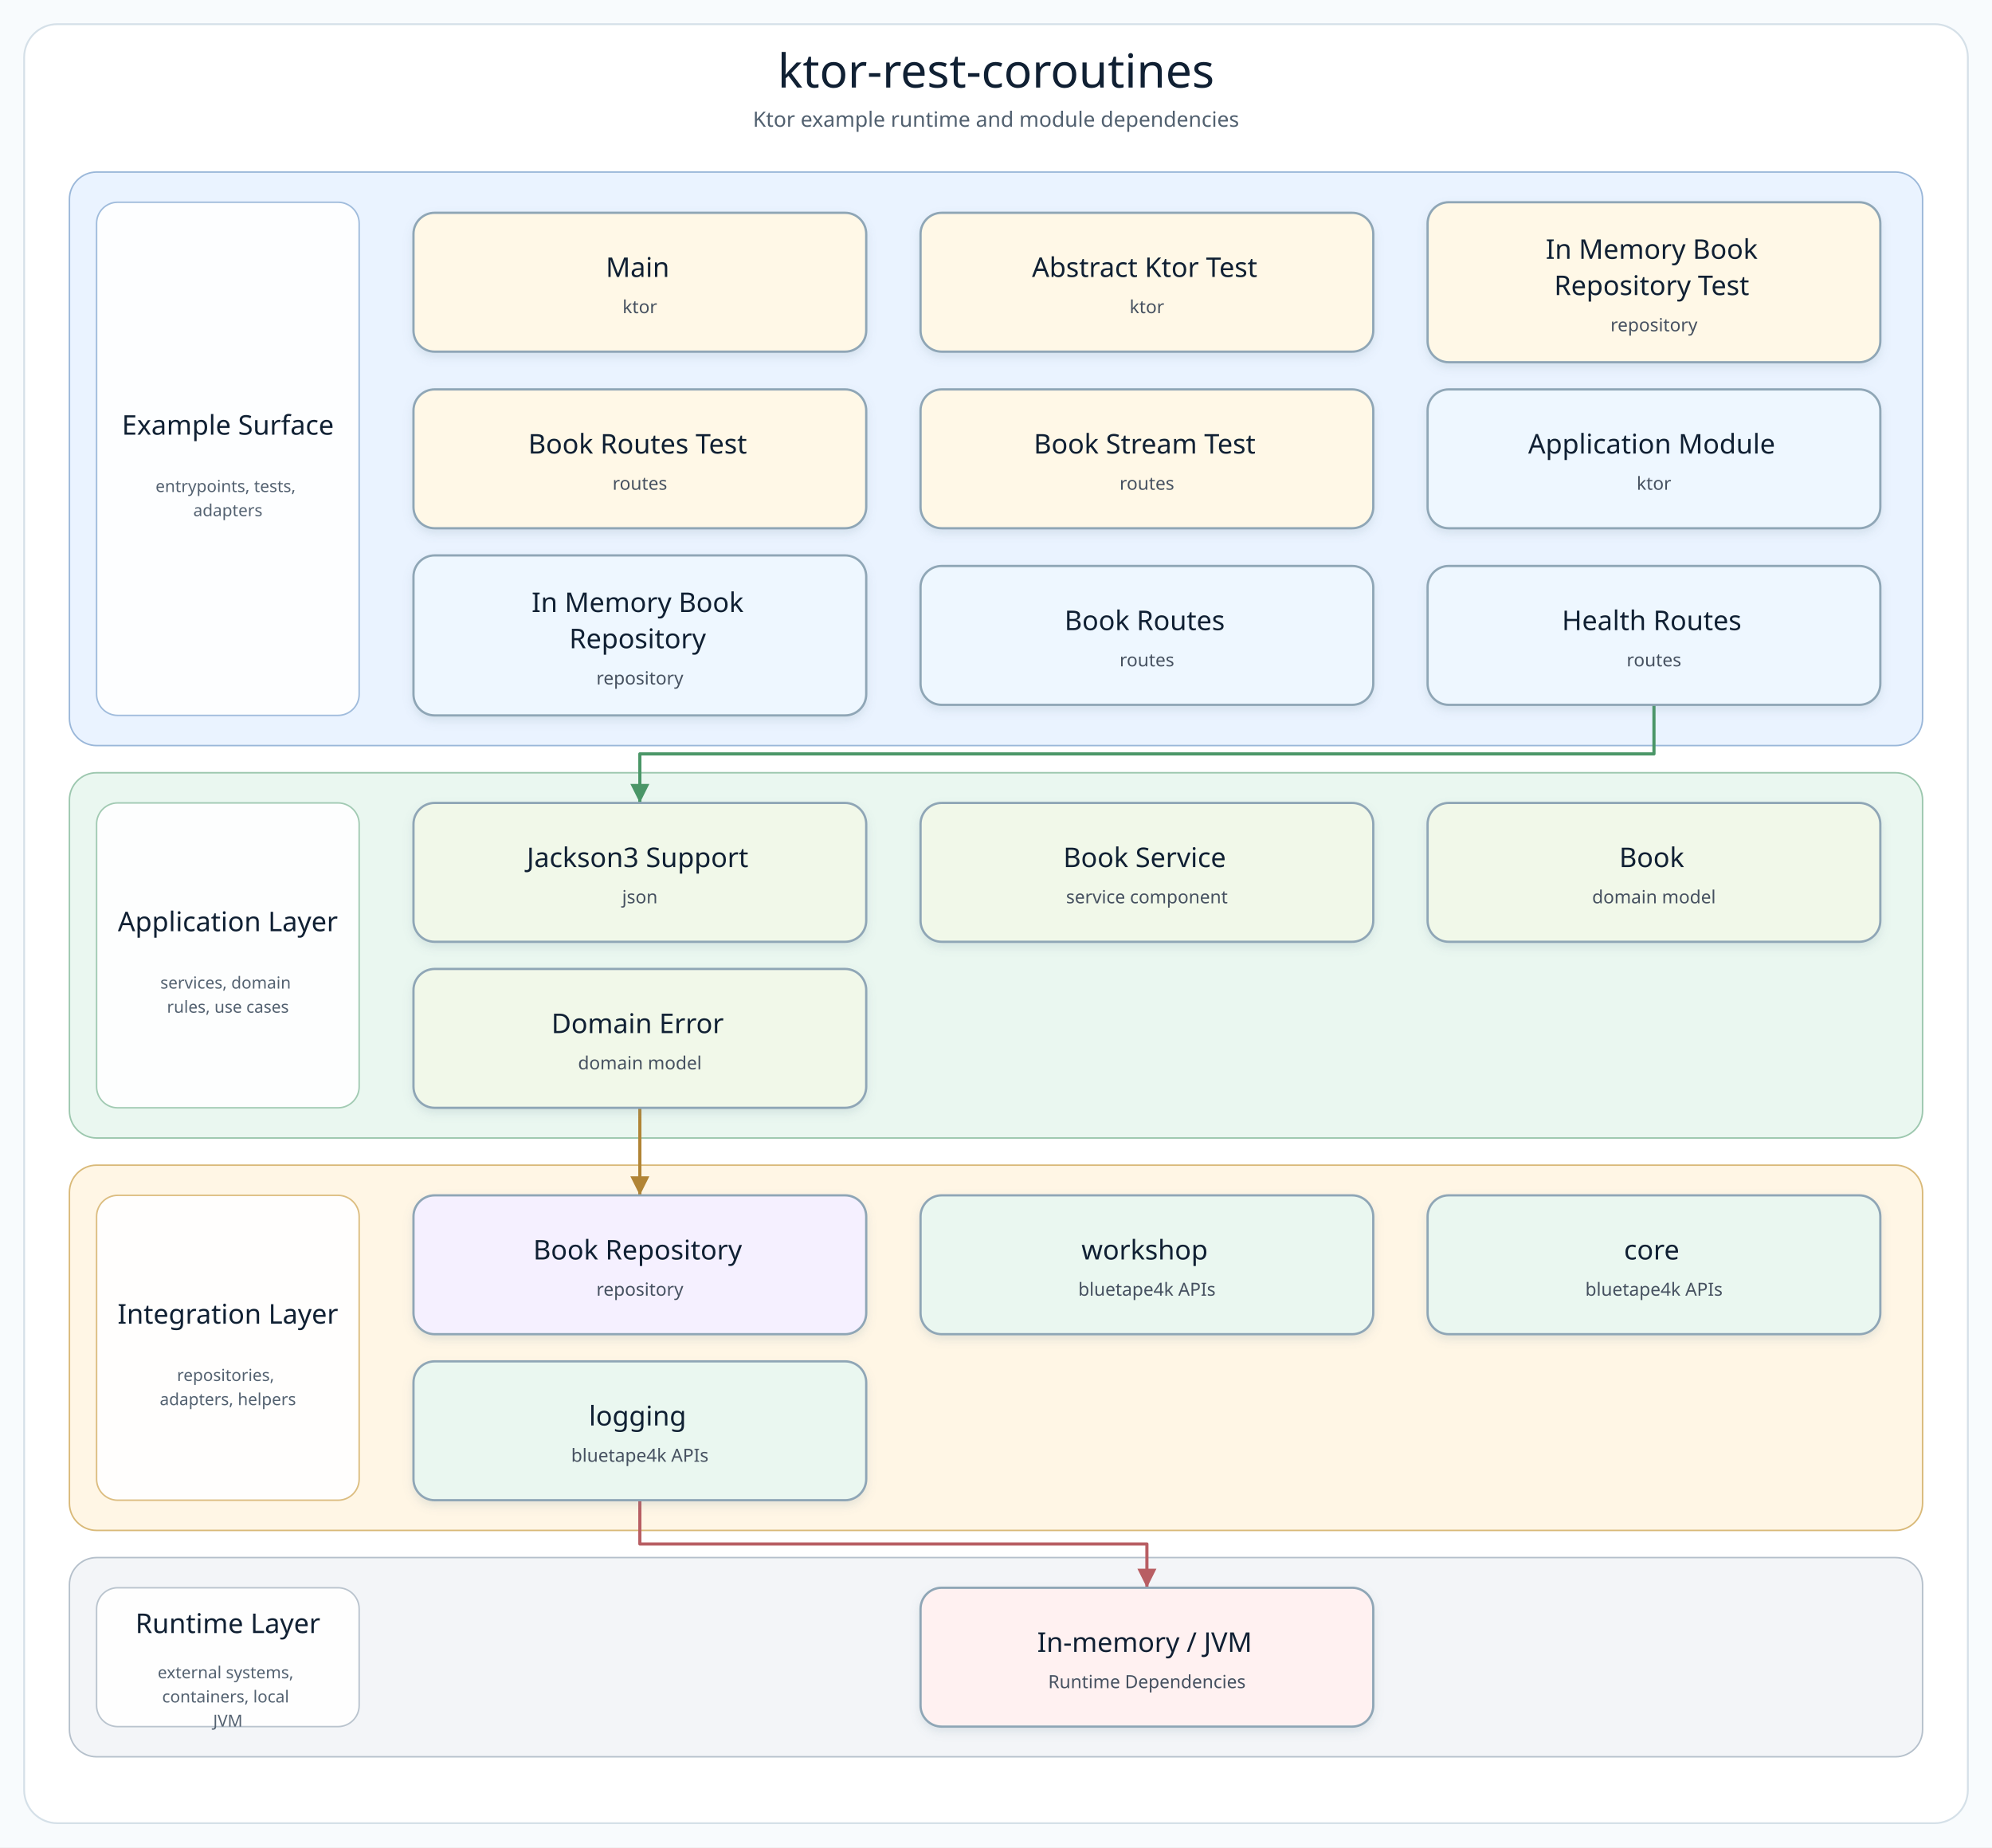
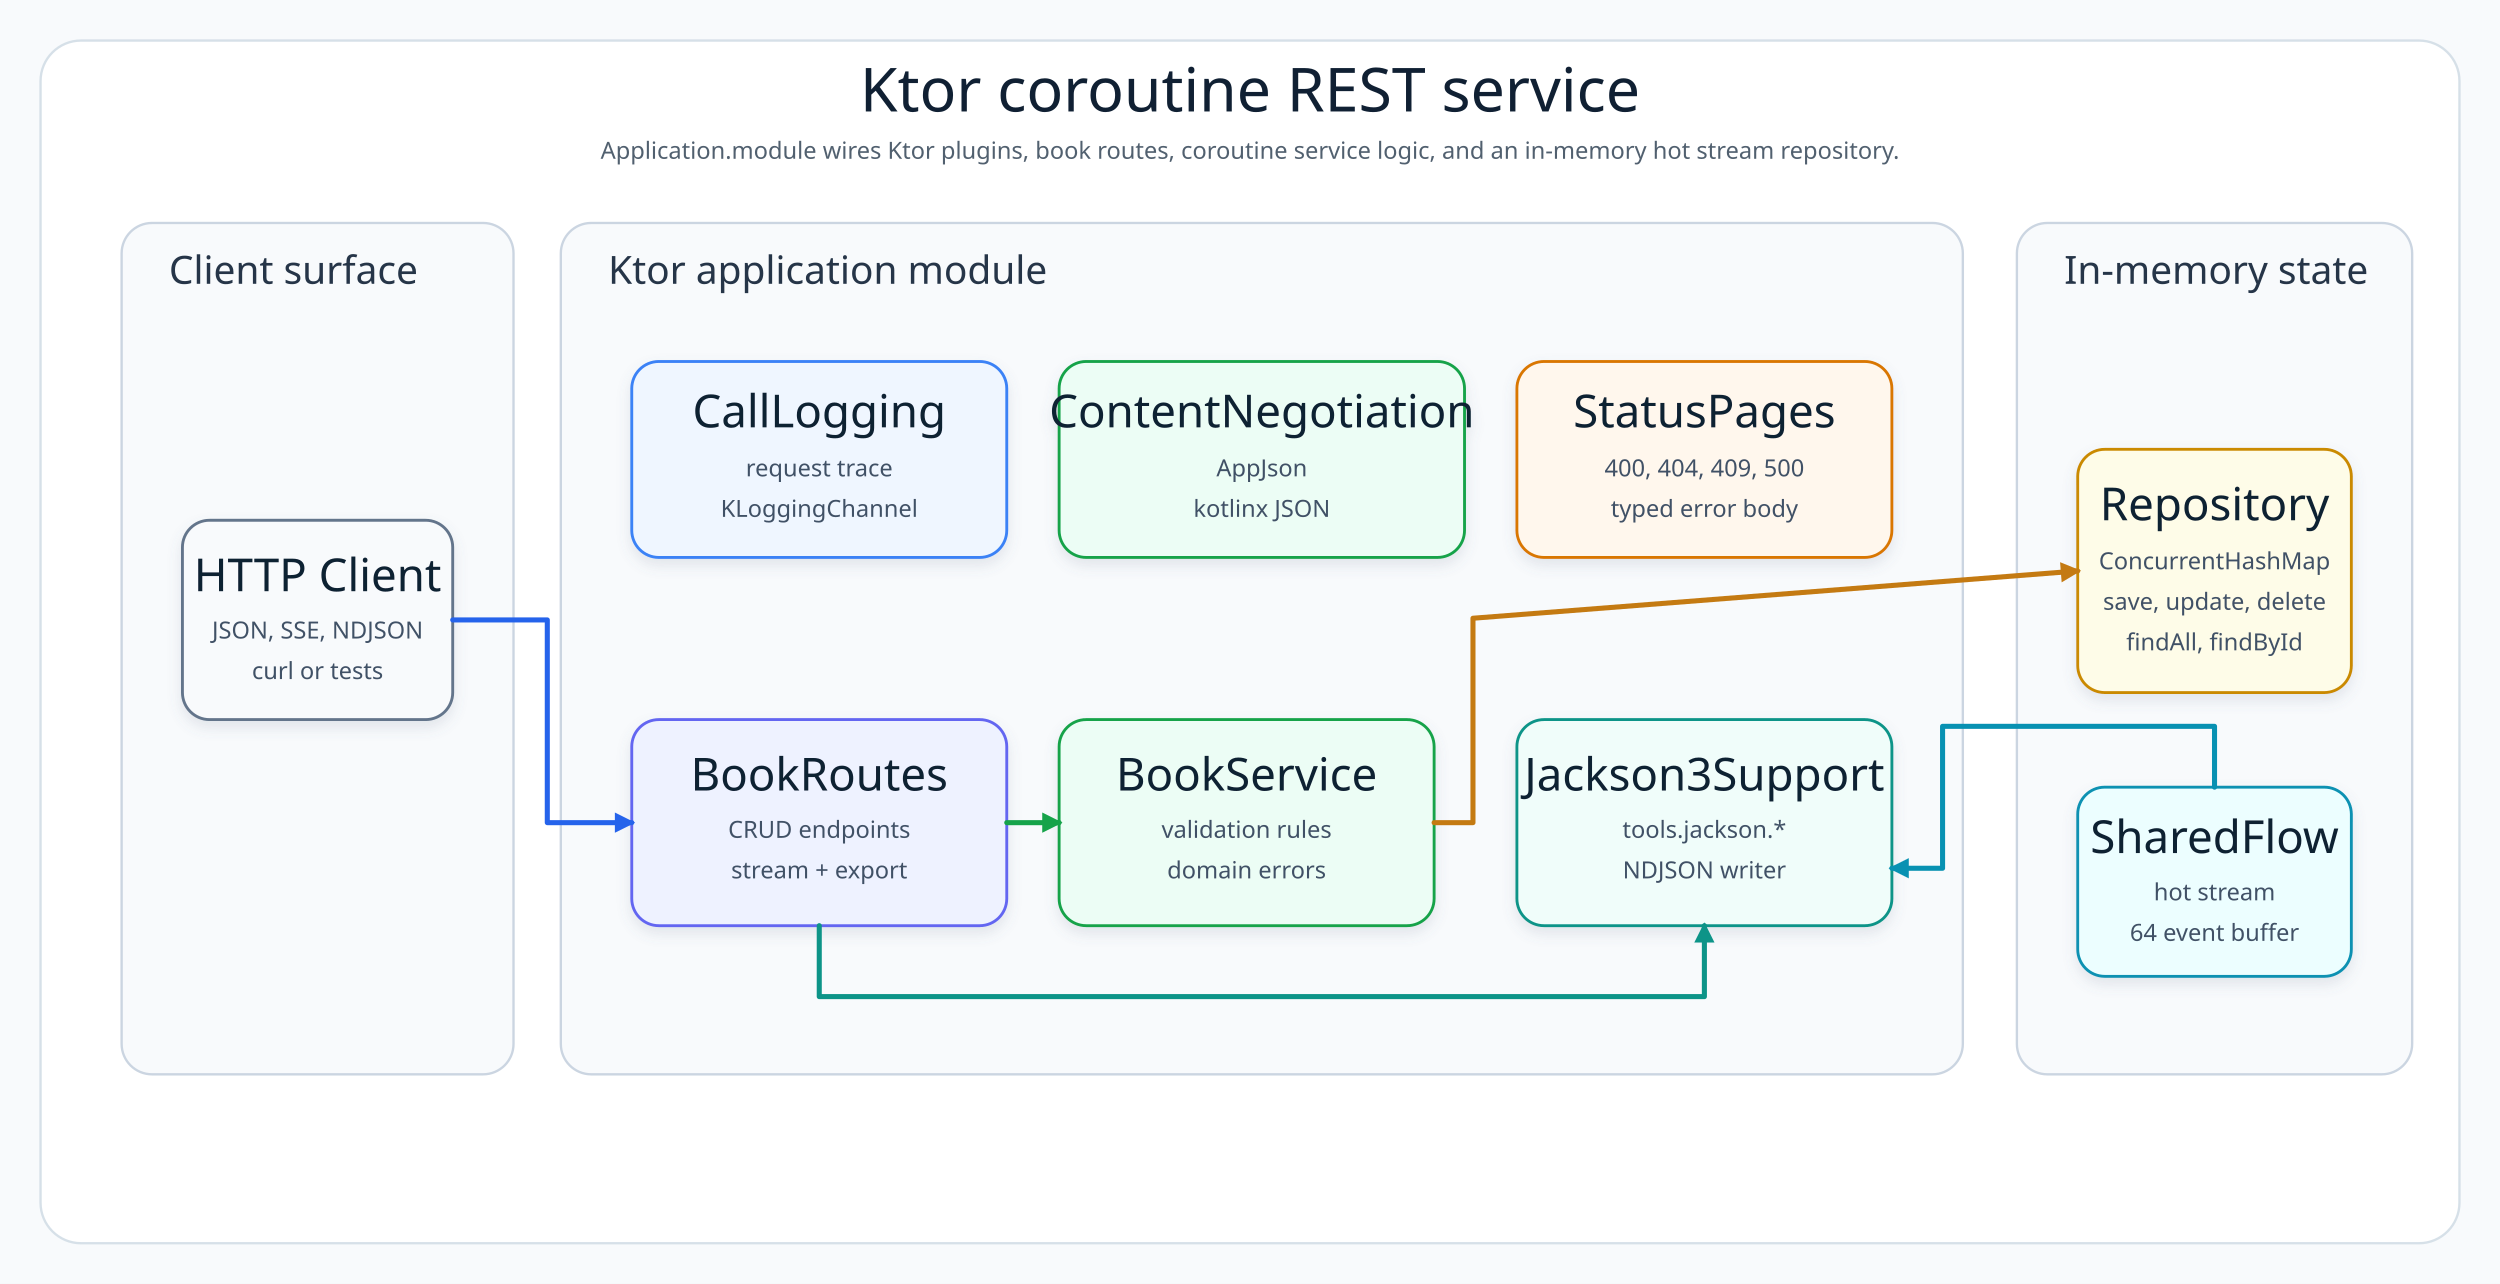
- <svg xmlns="http://www.w3.org/2000/svg" width="1320" height="1224" viewBox="0 0 1320 1224" role="img" aria-label="ktor-rest-coroutines architecture diagram">
+ <svg xmlns="http://www.w3.org/2000/svg" width="1480" height="760" viewBox="0 0 1480 760" role="img" aria-label="Ktor REST coroutines architecture diagram">
  <defs>
-     <filter id="softShadow" x="-8%" y="-8%" width="116%" height="124%">
-       <feDropShadow dx="0" dy="3" stdDeviation="3" flood-color="#7890A5" flood-opacity="0.18" />
+     <filter id="shadow" x="-8%" y="-8%" width="116%" height="124%">
+       <feDropShadow dx="0" dy="4" stdDeviation="4" flood-color="#64748B" flood-opacity="0.16" />
    </filter>
-     <marker id="arrow-api" markerWidth="8" markerHeight="8" refX="7" refY="4" orient="auto" markerUnits="strokeWidth">
-       <path d="M 1 1 L 7 4 L 1 7 Z" fill="#4F7DB5" />
+     <marker id="arrowBlue" markerWidth="12" markerHeight="12" refX="10" refY="6" orient="auto" markerUnits="userSpaceOnUse">
+       <path d="M 0 0 L 12 6 L 0 12 Z" fill="#2563EB" />
    </marker>
-     <marker id="arrow-service" markerWidth="8" markerHeight="8" refX="7" refY="4" orient="auto" markerUnits="strokeWidth">
-       <path d="M 1 1 L 7 4 L 1 7 Z" fill="#4A9667" />
+     <marker id="arrowGreen" markerWidth="12" markerHeight="12" refX="10" refY="6" orient="auto" markerUnits="userSpaceOnUse">
+       <path d="M 0 0 L 12 6 L 0 12 Z" fill="#16A34A" />
    </marker>
-     <marker id="arrow-infra" markerWidth="8" markerHeight="8" refX="7" refY="4" orient="auto" markerUnits="strokeWidth">
-       <path d="M 1 1 L 7 4 L 1 7 Z" fill="#B18435" />
+     <marker id="arrowTeal" markerWidth="12" markerHeight="12" refX="10" refY="6" orient="auto" markerUnits="userSpaceOnUse">
+       <path d="M 0 0 L 12 6 L 0 12 Z" fill="#0D9488" />
    </marker>
-     <marker id="arrow-bt" markerWidth="8" markerHeight="8" refX="7" refY="4" orient="auto" markerUnits="strokeWidth">
-       <path d="M 1 1 L 7 4 L 1 7 Z" fill="#3E927D" />
+     <marker id="arrowCyan" markerWidth="12" markerHeight="12" refX="10" refY="6" orient="auto" markerUnits="userSpaceOnUse">
+       <path d="M 0 0 L 12 6 L 0 12 Z" fill="#0891B2" />
    </marker>
-     <marker id="arrow-runtime" markerWidth="8" markerHeight="8" refX="7" refY="4" orient="auto" markerUnits="strokeWidth">
-       <path d="M 1 1 L 7 4 L 1 7 Z" fill="#B85E63" />
+     <marker id="arrowAmber" markerWidth="12" markerHeight="12" refX="10" refY="6" orient="auto" markerUnits="userSpaceOnUse">
+       <path d="M 0 0 L 12 6 L 0 12 Z" fill="#C47A12" />
+     </marker>
+     <marker id="arrowRed" markerWidth="12" markerHeight="12" refX="10" refY="6" orient="auto" markerUnits="userSpaceOnUse">
+       <path d="M 0 0 L 12 6 L 0 12 Z" fill="#DC2626" />
    </marker>
    <style>
-       .canvas { fill: #F8FBFD; }
-       .frame { fill: #FFFFFF; stroke: #D5E0E8; stroke-width: 1.2; }
-       .diagram-title { font-family: "Architects Daughter"; font-size: 31px; fill: #102033; }
-       .diagram-subtitle { font-family: "Comic Mono"; font-size: 14px; fill: #51606F; }
-       .layer-title { font-family: "Architects Daughter"; font-size: 18px; fill: #102033; }
-       .layer-detail { font-family: "Comic Mono"; font-size: 11px; fill: #536170; }
-       .node rect { stroke-width: 1.5; }
-       .node-title { font-family: "Architects Daughter"; font-size: 18px; fill: #102033; }
-       .node-detail { font-family: "Comic Mono"; font-size: 12px; fill: #465160; }
+       .canvas{fill:#F8FAFC}.frame{fill:#FFFFFF;stroke:#D6E0E8;stroke-width:1.4}.layer{fill:#F8FAFC;stroke:#CBD5E1;stroke-width:1.4}.title{font-family:"Architects Daughter";font-size:36px;fill:#102033}.subtitle{font-family:"Comic Mono";font-size:14px;fill:#51606F}.layerLabel{font-family:"Architects Daughter";font-size:23px;fill:#263548}.cardTitle{font-family:"Architects Daughter";font-size:27px;fill:#102033}.cardText{font-family:"Comic Mono";font-size:14px;fill:#415166}.line{fill:none;stroke-width:3;stroke-linecap:round;stroke-linejoin:round}
    </style>
  </defs>
-   <rect class="canvas" width="1320" height="1224" />
-   <rect class="frame" x="16" y="16" width="1288" height="1192" rx="22" />
-   <text class="diagram-title" x="660.0" y="58" text-anchor="middle">ktor-rest-coroutines</text>
-   <text class="diagram-subtitle" x="660.0" y="84" text-anchor="middle">Ktor example runtime and module dependencies</text>
-   <g>
-     <g class="layer" data-layer="surface">
-       <rect x="46.0" y="114.0" width="1228.0" height="380.0" rx="18" fill="#EAF3FF" stroke="#9AB7D9" />
-       <rect x="64.0" y="134.0" width="174" height="340.0" rx="14" fill="#FFFFFF" stroke="#9AB7D9" opacity="0.92" />
-       <text text-anchor="middle">
-         <tspan class="layer-title" x="151.0" y="288.0">Example Surface</tspan>
-       </text>
-       <text text-anchor="middle">
-         <tspan class="layer-detail" x="151.0" y="326.0">entrypoints, tests,</tspan>
-         <tspan class="layer-detail" x="151.0" y="342.0">adapters</tspan>
-       </text>
-     </g>
-     <g class="layer" data-layer="service">
-       <rect x="46.0" y="512.0" width="1228.0" height="242.0" rx="18" fill="#EAF7F0" stroke="#9CC7AE" />
-       <rect x="64.0" y="532.0" width="174" height="202.0" rx="14" fill="#FFFFFF" stroke="#9CC7AE" opacity="0.92" />
-       <text text-anchor="middle">
-         <tspan class="layer-title" x="151.0" y="617.0">Application Layer</tspan>
-       </text>
-       <text text-anchor="middle">
-         <tspan class="layer-detail" x="151.0" y="655.0">services, domain</tspan>
-         <tspan class="layer-detail" x="151.0" y="671.0">rules, use cases</tspan>
-       </text>
-     </g>
-     <g class="layer" data-layer="integration">
-       <rect x="46.0" y="772.0" width="1228.0" height="242.0" rx="18" fill="#FFF6E5" stroke="#D9B978" />
-       <rect x="64.0" y="792.0" width="174" height="202.0" rx="14" fill="#FFFFFF" stroke="#D9B978" opacity="0.92" />
-       <text text-anchor="middle">
-         <tspan class="layer-title" x="151.0" y="877.0">Integration Layer</tspan>
-       </text>
-       <text text-anchor="middle">
-         <tspan class="layer-detail" x="151.0" y="915.0">repositories,</tspan>
-         <tspan class="layer-detail" x="151.0" y="931.0">adapters, helpers</tspan>
-       </text>
-     </g>
-     <g class="layer" data-layer="runtime">
-       <rect x="46.0" y="1032.0" width="1228.0" height="132.0" rx="18" fill="#F3F5F8" stroke="#B5C0CB" />
-       <rect x="64.0" y="1052.0" width="174" height="92.0" rx="14" fill="#FFFFFF" stroke="#B5C0CB" opacity="0.92" />
-       <text text-anchor="middle">
-         <tspan class="layer-title" x="151.0" y="1082.0">Runtime Layer</tspan>
-       </text>
-       <text text-anchor="middle">
-         <tspan class="layer-detail" x="151.0" y="1112.0">external systems,</tspan>
-         <tspan class="layer-detail" x="151.0" y="1128.0">containers, local</tspan>
-         <tspan class="layer-detail" x="151.0" y="1144.0">JVM</tspan>
-       </text>
-     </g>
-     <g class="edge" data-edge="api3-&gt;service0" data-label="delegates">
-       <path d="M 1096.0 467.0 L 1096.0 499.5 L 424.0 499.5 L 424.0 532.0" fill="none" stroke="#4A9667" stroke-width="2.1" stroke-linecap="square" stroke-linejoin="round" marker-end="url(#arrow-service)" />
-     </g>
-     <g class="edge" data-edge="service3-&gt;infra0" data-label="persists / publishes">
-       <path d="M 424.0 734.0 L 424.0 763.0 L 424.0 792.0" fill="none" stroke="#B18435" stroke-width="2.1" stroke-linecap="square" stroke-linejoin="round" marker-end="url(#arrow-infra)" />
-     </g>
-     <g class="edge" data-edge="bt2-&gt;runtime0" data-label="adapts">
-       <path d="M 424.0 994.0 L 424.0 1023.0 L 760.0 1023.0 L 760.0 1052.0" fill="none" stroke="#B85E63" stroke-width="2.1" stroke-linecap="square" stroke-linejoin="round" marker-end="url(#arrow-runtime)" />
-     </g>
-     <g class="node" data-node="entry0" data-lines="Main | ktor">
-       <rect x="274.0" y="141.0" width="300.0" height="92.0" rx="14" fill="#FFF8E7" stroke="#8FA6B6" filter="url(#softShadow)" />
-       <text text-anchor="middle">
-         <tspan class="node-title" x="424.0" y="183.5">Main</tspan>
-         <tspan class="node-detail" x="424.0" y="207.5">ktor</tspan>
-       </text>
-     </g>
-     <g class="node" data-node="entry1" data-lines="Abstract Ktor Test | ktor">
-       <rect x="610.0" y="141.0" width="300.0" height="92.0" rx="14" fill="#FFF8E7" stroke="#8FA6B6" filter="url(#softShadow)" />
-       <text text-anchor="middle">
-         <tspan class="node-title" x="760.0" y="183.5">Abstract Ktor Test</tspan>
-         <tspan class="node-detail" x="760.0" y="207.5">ktor</tspan>
-       </text>
-     </g>
-     <g class="node" data-node="entry2" data-lines="In Memory Book | Repository Test | repository">
-       <rect x="946.0" y="134.0" width="300.0" height="106.0" rx="14" fill="#FFF8E7" stroke="#8FA6B6" filter="url(#softShadow)" />
-       <text text-anchor="middle">
-         <tspan class="node-title" x="1096.0" y="171.5">In Memory Book</tspan>
-         <tspan class="node-title" x="1096.0" y="195.5">Repository Test</tspan>
-         <tspan class="node-detail" x="1096.0" y="219.5">repository</tspan>
-       </text>
-     </g>
-     <g class="node" data-node="entry3" data-lines="Book Routes Test | routes">
-       <rect x="274.0" y="258.0" width="300.0" height="92.0" rx="14" fill="#FFF8E7" stroke="#8FA6B6" filter="url(#softShadow)" />
-       <text text-anchor="middle">
-         <tspan class="node-title" x="424.0" y="300.5">Book Routes Test</tspan>
-         <tspan class="node-detail" x="424.0" y="324.5">routes</tspan>
-       </text>
-     </g>
-     <g class="node" data-node="entry4" data-lines="Book Stream Test | routes">
-       <rect x="610.0" y="258.0" width="300.0" height="92.0" rx="14" fill="#FFF8E7" stroke="#8FA6B6" filter="url(#softShadow)" />
-       <text text-anchor="middle">
-         <tspan class="node-title" x="760.0" y="300.5">Book Stream Test</tspan>
-         <tspan class="node-detail" x="760.0" y="324.5">routes</tspan>
-       </text>
-     </g>
-     <g class="node" data-node="api0" data-lines="Application Module | ktor">
-       <rect x="946.0" y="258.0" width="300.0" height="92.0" rx="14" fill="#EEF7FF" stroke="#8FA6B6" filter="url(#softShadow)" />
-       <text text-anchor="middle">
-         <tspan class="node-title" x="1096.0" y="300.5">Application Module</tspan>
-         <tspan class="node-detail" x="1096.0" y="324.5">ktor</tspan>
-       </text>
-     </g>
-     <g class="node" data-node="api1" data-lines="In Memory Book | Repository | repository">
-       <rect x="274.0" y="368.0" width="300.0" height="106.0" rx="14" fill="#EEF7FF" stroke="#8FA6B6" filter="url(#softShadow)" />
-       <text text-anchor="middle">
-         <tspan class="node-title" x="424.0" y="405.5">In Memory Book</tspan>
-         <tspan class="node-title" x="424.0" y="429.5">Repository</tspan>
-         <tspan class="node-detail" x="424.0" y="453.5">repository</tspan>
-       </text>
-     </g>
-     <g class="node" data-node="api2" data-lines="Book Routes | routes">
-       <rect x="610.0" y="375.0" width="300.0" height="92.0" rx="14" fill="#EEF7FF" stroke="#8FA6B6" filter="url(#softShadow)" />
-       <text text-anchor="middle">
-         <tspan class="node-title" x="760.0" y="417.5">Book Routes</tspan>
-         <tspan class="node-detail" x="760.0" y="441.5">routes</tspan>
-       </text>
-     </g>
-     <g class="node" data-node="api3" data-lines="Health Routes | routes">
-       <rect x="946.0" y="375.0" width="300.0" height="92.0" rx="14" fill="#EEF7FF" stroke="#8FA6B6" filter="url(#softShadow)" />
-       <text text-anchor="middle">
-         <tspan class="node-title" x="1096.0" y="417.5">Health Routes</tspan>
-         <tspan class="node-detail" x="1096.0" y="441.5">routes</tspan>
-       </text>
-     </g>
-     <g class="node" data-node="service0" data-lines="Jackson3 Support | json">
-       <rect x="274.0" y="532.0" width="300.0" height="92.0" rx="14" fill="#F1F8E9" stroke="#8FA6B6" filter="url(#softShadow)" />
-       <text text-anchor="middle">
-         <tspan class="node-title" x="424.0" y="574.5">Jackson3 Support</tspan>
-         <tspan class="node-detail" x="424.0" y="598.5">json</tspan>
-       </text>
-     </g>
-     <g class="node" data-node="service1" data-lines="Book Service | service component">
-       <rect x="610.0" y="532.0" width="300.0" height="92.0" rx="14" fill="#F1F8E9" stroke="#8FA6B6" filter="url(#softShadow)" />
-       <text text-anchor="middle">
-         <tspan class="node-title" x="760.0" y="574.5">Book Service</tspan>
-         <tspan class="node-detail" x="760.0" y="598.5">service component</tspan>
-       </text>
-     </g>
-     <g class="node" data-node="service2" data-lines="Book | domain model">
-       <rect x="946.0" y="532.0" width="300.0" height="92.0" rx="14" fill="#F1F8E9" stroke="#8FA6B6" filter="url(#softShadow)" />
-       <text text-anchor="middle">
-         <tspan class="node-title" x="1096.0" y="574.5">Book</tspan>
-         <tspan class="node-detail" x="1096.0" y="598.5">domain model</tspan>
-       </text>
-     </g>
-     <g class="node" data-node="service3" data-lines="Domain Error | domain model">
-       <rect x="274.0" y="642.0" width="300.0" height="92.0" rx="14" fill="#F1F8E9" stroke="#8FA6B6" filter="url(#softShadow)" />
-       <text text-anchor="middle">
-         <tspan class="node-title" x="424.0" y="684.5">Domain Error</tspan>
-         <tspan class="node-detail" x="424.0" y="708.5">domain model</tspan>
-       </text>
-     </g>
-     <g class="node" data-node="infra0" data-lines="Book Repository | repository">
-       <rect x="274.0" y="792.0" width="300.0" height="92.0" rx="14" fill="#F5F0FF" stroke="#8FA6B6" filter="url(#softShadow)" />
-       <text text-anchor="middle">
-         <tspan class="node-title" x="424.0" y="834.5">Book Repository</tspan>
-         <tspan class="node-detail" x="424.0" y="858.5">repository</tspan>
-       </text>
-     </g>
-     <g class="node" data-node="bt0" data-lines="workshop | bluetape4k APIs">
-       <rect x="610.0" y="792.0" width="300.0" height="92.0" rx="14" fill="#EAF7F0" stroke="#8FA6B6" filter="url(#softShadow)" />
-       <text text-anchor="middle">
-         <tspan class="node-title" x="760.0" y="834.5">workshop</tspan>
-         <tspan class="node-detail" x="760.0" y="858.5">bluetape4k APIs</tspan>
-       </text>
-     </g>
-     <g class="node" data-node="bt1" data-lines="core | bluetape4k APIs">
-       <rect x="946.0" y="792.0" width="300.0" height="92.0" rx="14" fill="#EAF7F0" stroke="#8FA6B6" filter="url(#softShadow)" />
-       <text text-anchor="middle">
-         <tspan class="node-title" x="1096.0" y="834.5">core</tspan>
-         <tspan class="node-detail" x="1096.0" y="858.5">bluetape4k APIs</tspan>
-       </text>
-     </g>
-     <g class="node" data-node="bt2" data-lines="logging | bluetape4k APIs">
-       <rect x="274.0" y="902.0" width="300.0" height="92.0" rx="14" fill="#EAF7F0" stroke="#8FA6B6" filter="url(#softShadow)" />
-       <text text-anchor="middle">
-         <tspan class="node-title" x="424.0" y="944.5">logging</tspan>
-         <tspan class="node-detail" x="424.0" y="968.5">bluetape4k APIs</tspan>
-       </text>
-     </g>
-     <g class="node" data-node="runtime0" data-lines="In-memory / JVM | Runtime Dependencies">
-       <rect x="610.0" y="1052.0" width="300.0" height="92.0" rx="14" fill="#FFF1F1" stroke="#8FA6B6" filter="url(#softShadow)" />
-       <text text-anchor="middle">
-         <tspan class="node-title" x="760.0" y="1094.5">In-memory / JVM</tspan>
-         <tspan class="node-detail" x="760.0" y="1118.5">Runtime Dependencies</tspan>
-       </text>
-     </g>
+   <rect class="canvas" width="1480" height="760" />
+   <rect class="frame" x="24" y="24" width="1432" height="712" rx="24" />
+   <text class="title" x="740" y="66" text-anchor="middle">Ktor coroutine REST service</text>
+   <text class="subtitle" x="740" y="94" text-anchor="middle">Application.module wires Ktor plugins, book routes, coroutine service logic, and an in-memory hot stream repository.</text>
+   <rect class="layer" x="72" y="132" width="232" height="504" rx="18" />
+   <text class="layerLabel" x="100" y="168">Client surface</text>
+   <g filter="url(#shadow)">
+     <rect x="108" y="308" width="160" height="118" rx="16" fill="#F8FAFC" stroke="#64748B" stroke-width="1.7" />
+     <text class="cardTitle" x="188" y="350" text-anchor="middle">HTTP Client</text>
+     <text class="cardText" x="188" y="378" text-anchor="middle">JSON, SSE, NDJSON</text>
+     <text class="cardText" x="188" y="402" text-anchor="middle">curl or tests</text>
  </g>
+   <rect class="layer" x="332" y="132" width="830" height="504" rx="18" />
+   <text class="layerLabel" x="360" y="168">Ktor application module</text>
+   <g filter="url(#shadow)">
+     <rect x="374" y="214" width="222" height="116" rx="16" fill="#EFF6FF" stroke="#3B82F6" stroke-width="1.7" />
+     <text class="cardTitle" x="485" y="253" text-anchor="middle">CallLogging</text>
+     <text class="cardText" x="485" y="282" text-anchor="middle">request trace</text>
+     <text class="cardText" x="485" y="306" text-anchor="middle">KLoggingChannel</text>
+   </g>
+   <g filter="url(#shadow)">
+     <rect x="627" y="214" width="240" height="116" rx="16" fill="#ECFDF5" stroke="#16A34A" stroke-width="1.7" />
+     <text class="cardTitle" x="747" y="253" text-anchor="middle">ContentNegotiation</text>
+     <text class="cardText" x="747" y="282" text-anchor="middle">AppJson</text>
+     <text class="cardText" x="747" y="306" text-anchor="middle">kotlinx JSON</text>
+   </g>
+   <g filter="url(#shadow)">
+     <rect x="898" y="214" width="222" height="116" rx="16" fill="#FFF7ED" stroke="#D97706" stroke-width="1.7" />
+     <text class="cardTitle" x="1009" y="253" text-anchor="middle">StatusPages</text>
+     <text class="cardText" x="1009" y="282" text-anchor="middle">400, 404, 409, 500</text>
+     <text class="cardText" x="1009" y="306" text-anchor="middle">typed error body</text>
+   </g>
+   <g filter="url(#shadow)">
+     <rect x="374" y="426" width="222" height="122" rx="16" fill="#EEF2FF" stroke="#6366F1" stroke-width="1.7" />
+     <text class="cardTitle" x="485" y="468" text-anchor="middle">BookRoutes</text>
+     <text class="cardText" x="485" y="496" text-anchor="middle">CRUD endpoints</text>
+     <text class="cardText" x="485" y="520" text-anchor="middle">stream + export</text>
+   </g>
+   <g filter="url(#shadow)">
+     <rect x="627" y="426" width="222" height="122" rx="16" fill="#ECFDF5" stroke="#16A34A" stroke-width="1.7" />
+     <text class="cardTitle" x="738" y="468" text-anchor="middle">BookService</text>
+     <text class="cardText" x="738" y="496" text-anchor="middle">validation rules</text>
+     <text class="cardText" x="738" y="520" text-anchor="middle">domain errors</text>
+   </g>
+   <g filter="url(#shadow)">
+     <rect x="898" y="426" width="222" height="122" rx="16" fill="#F0FDFA" stroke="#0D9488" stroke-width="1.7" />
+     <text class="cardTitle" x="1009" y="468" text-anchor="middle">Jackson3Support</text>
+     <text class="cardText" x="1009" y="496" text-anchor="middle">tools.jackson.*</text>
+     <text class="cardText" x="1009" y="520" text-anchor="middle">NDJSON writer</text>
+   </g>
+   <rect class="layer" x="1194" y="132" width="234" height="504" rx="18" />
+   <text class="layerLabel" x="1222" y="168">In-memory state</text>
+   <g filter="url(#shadow)">
+     <rect x="1230" y="266" width="162" height="144" rx="16" fill="#FEFCE8" stroke="#CA8A04" stroke-width="1.7" />
+     <text class="cardTitle" x="1311" y="308" text-anchor="middle">Repository</text>
+     <text class="cardText" x="1311" y="337" text-anchor="middle">ConcurrentHashMap</text>
+     <text class="cardText" x="1311" y="361" text-anchor="middle">save, update, delete</text>
+     <text class="cardText" x="1311" y="385" text-anchor="middle">findAll, findById</text>
+   </g>
+   <g filter="url(#shadow)">
+     <rect x="1230" y="466" width="162" height="112" rx="16" fill="#ECFEFF" stroke="#0891B2" stroke-width="1.7" />
+     <text class="cardTitle" x="1311" y="505" text-anchor="middle">SharedFlow</text>
+     <text class="cardText" x="1311" y="533" text-anchor="middle">hot stream</text>
+     <text class="cardText" x="1311" y="557" text-anchor="middle">64 event buffer</text>
+   </g>
+   <path class="line" d="M 268 367 L 324 367 L 324 487 L 374 487" stroke="#2563EB" marker-end="url(#arrowBlue)" />
+   <path class="line" d="M 596 487 L 627 487" stroke="#16A34A" marker-end="url(#arrowGreen)" />
+   <path class="line" d="M 485 548 L 485 590 L 1009 590 L 1009 548" stroke="#0D9488" marker-end="url(#arrowTeal)" />
+   <path class="line" d="M 849 487 L 872 487 L 872 366 L 1230 338" stroke="#C47A12" marker-end="url(#arrowAmber)" />
+   <path class="line" d="M 1311 466 L 1311 430 L 1150 430 L 1150 514 L 1120 514" stroke="#0891B2" marker-end="url(#arrowCyan)" />
</svg>
